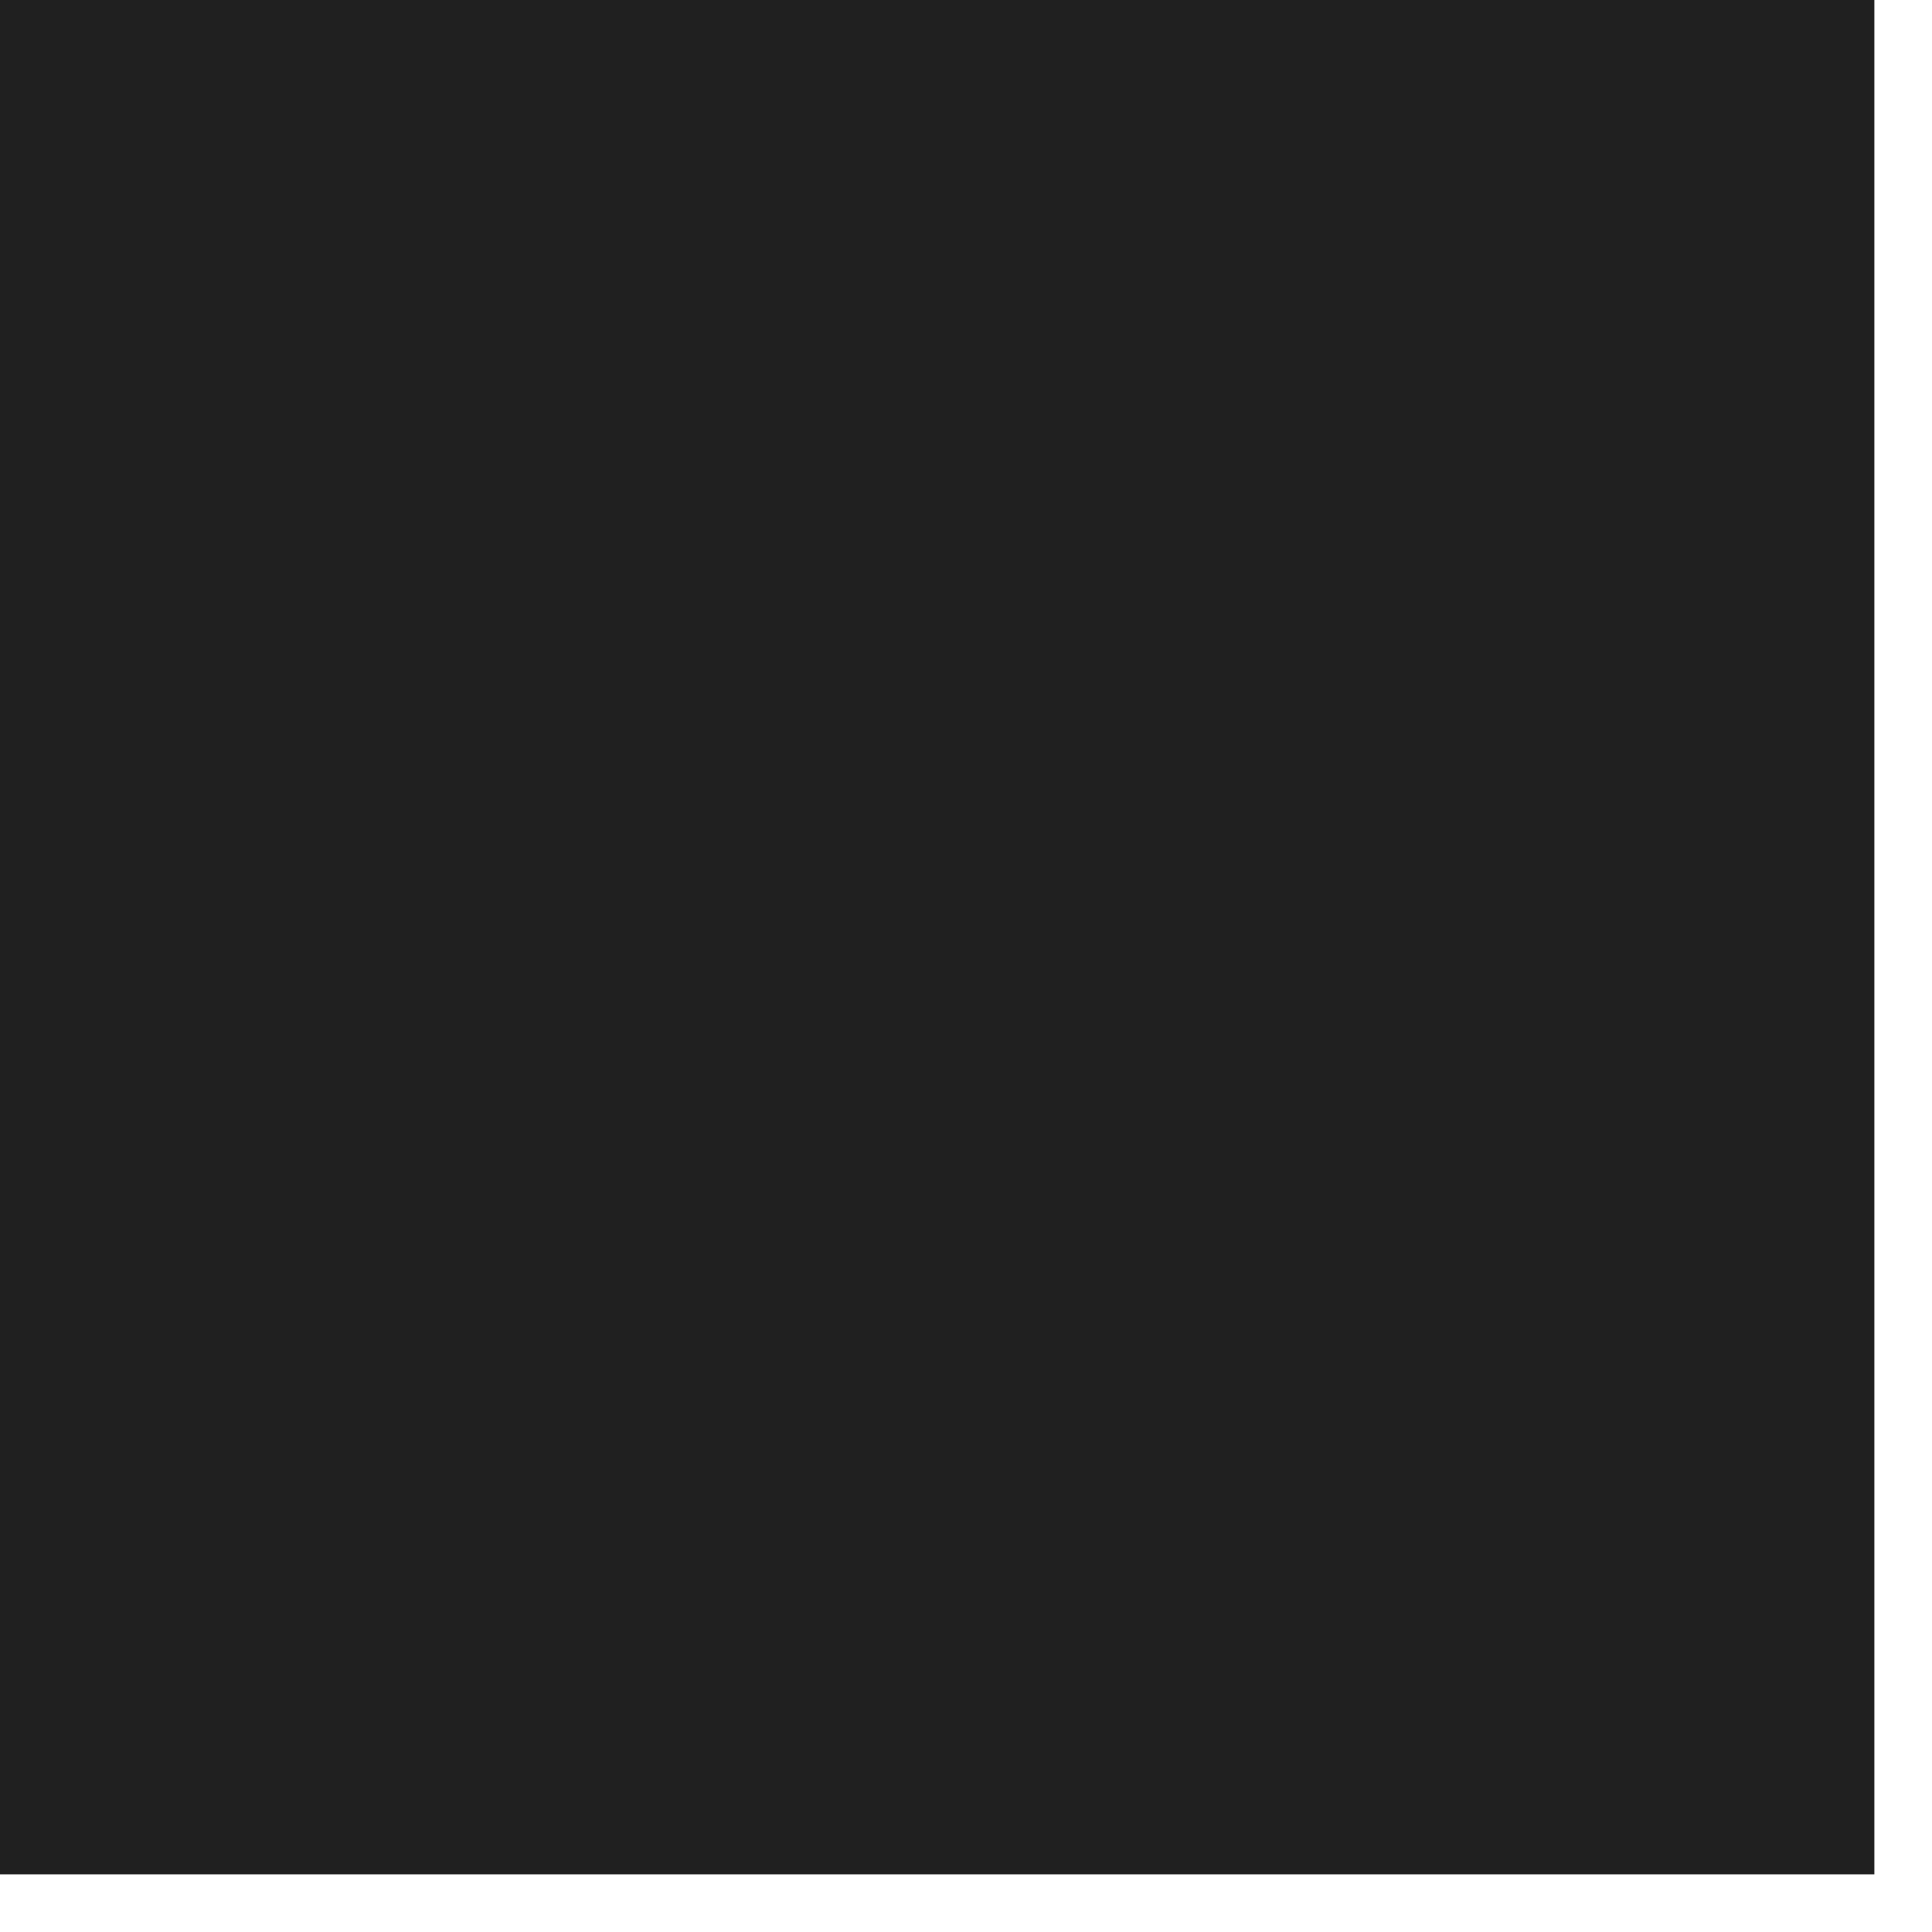
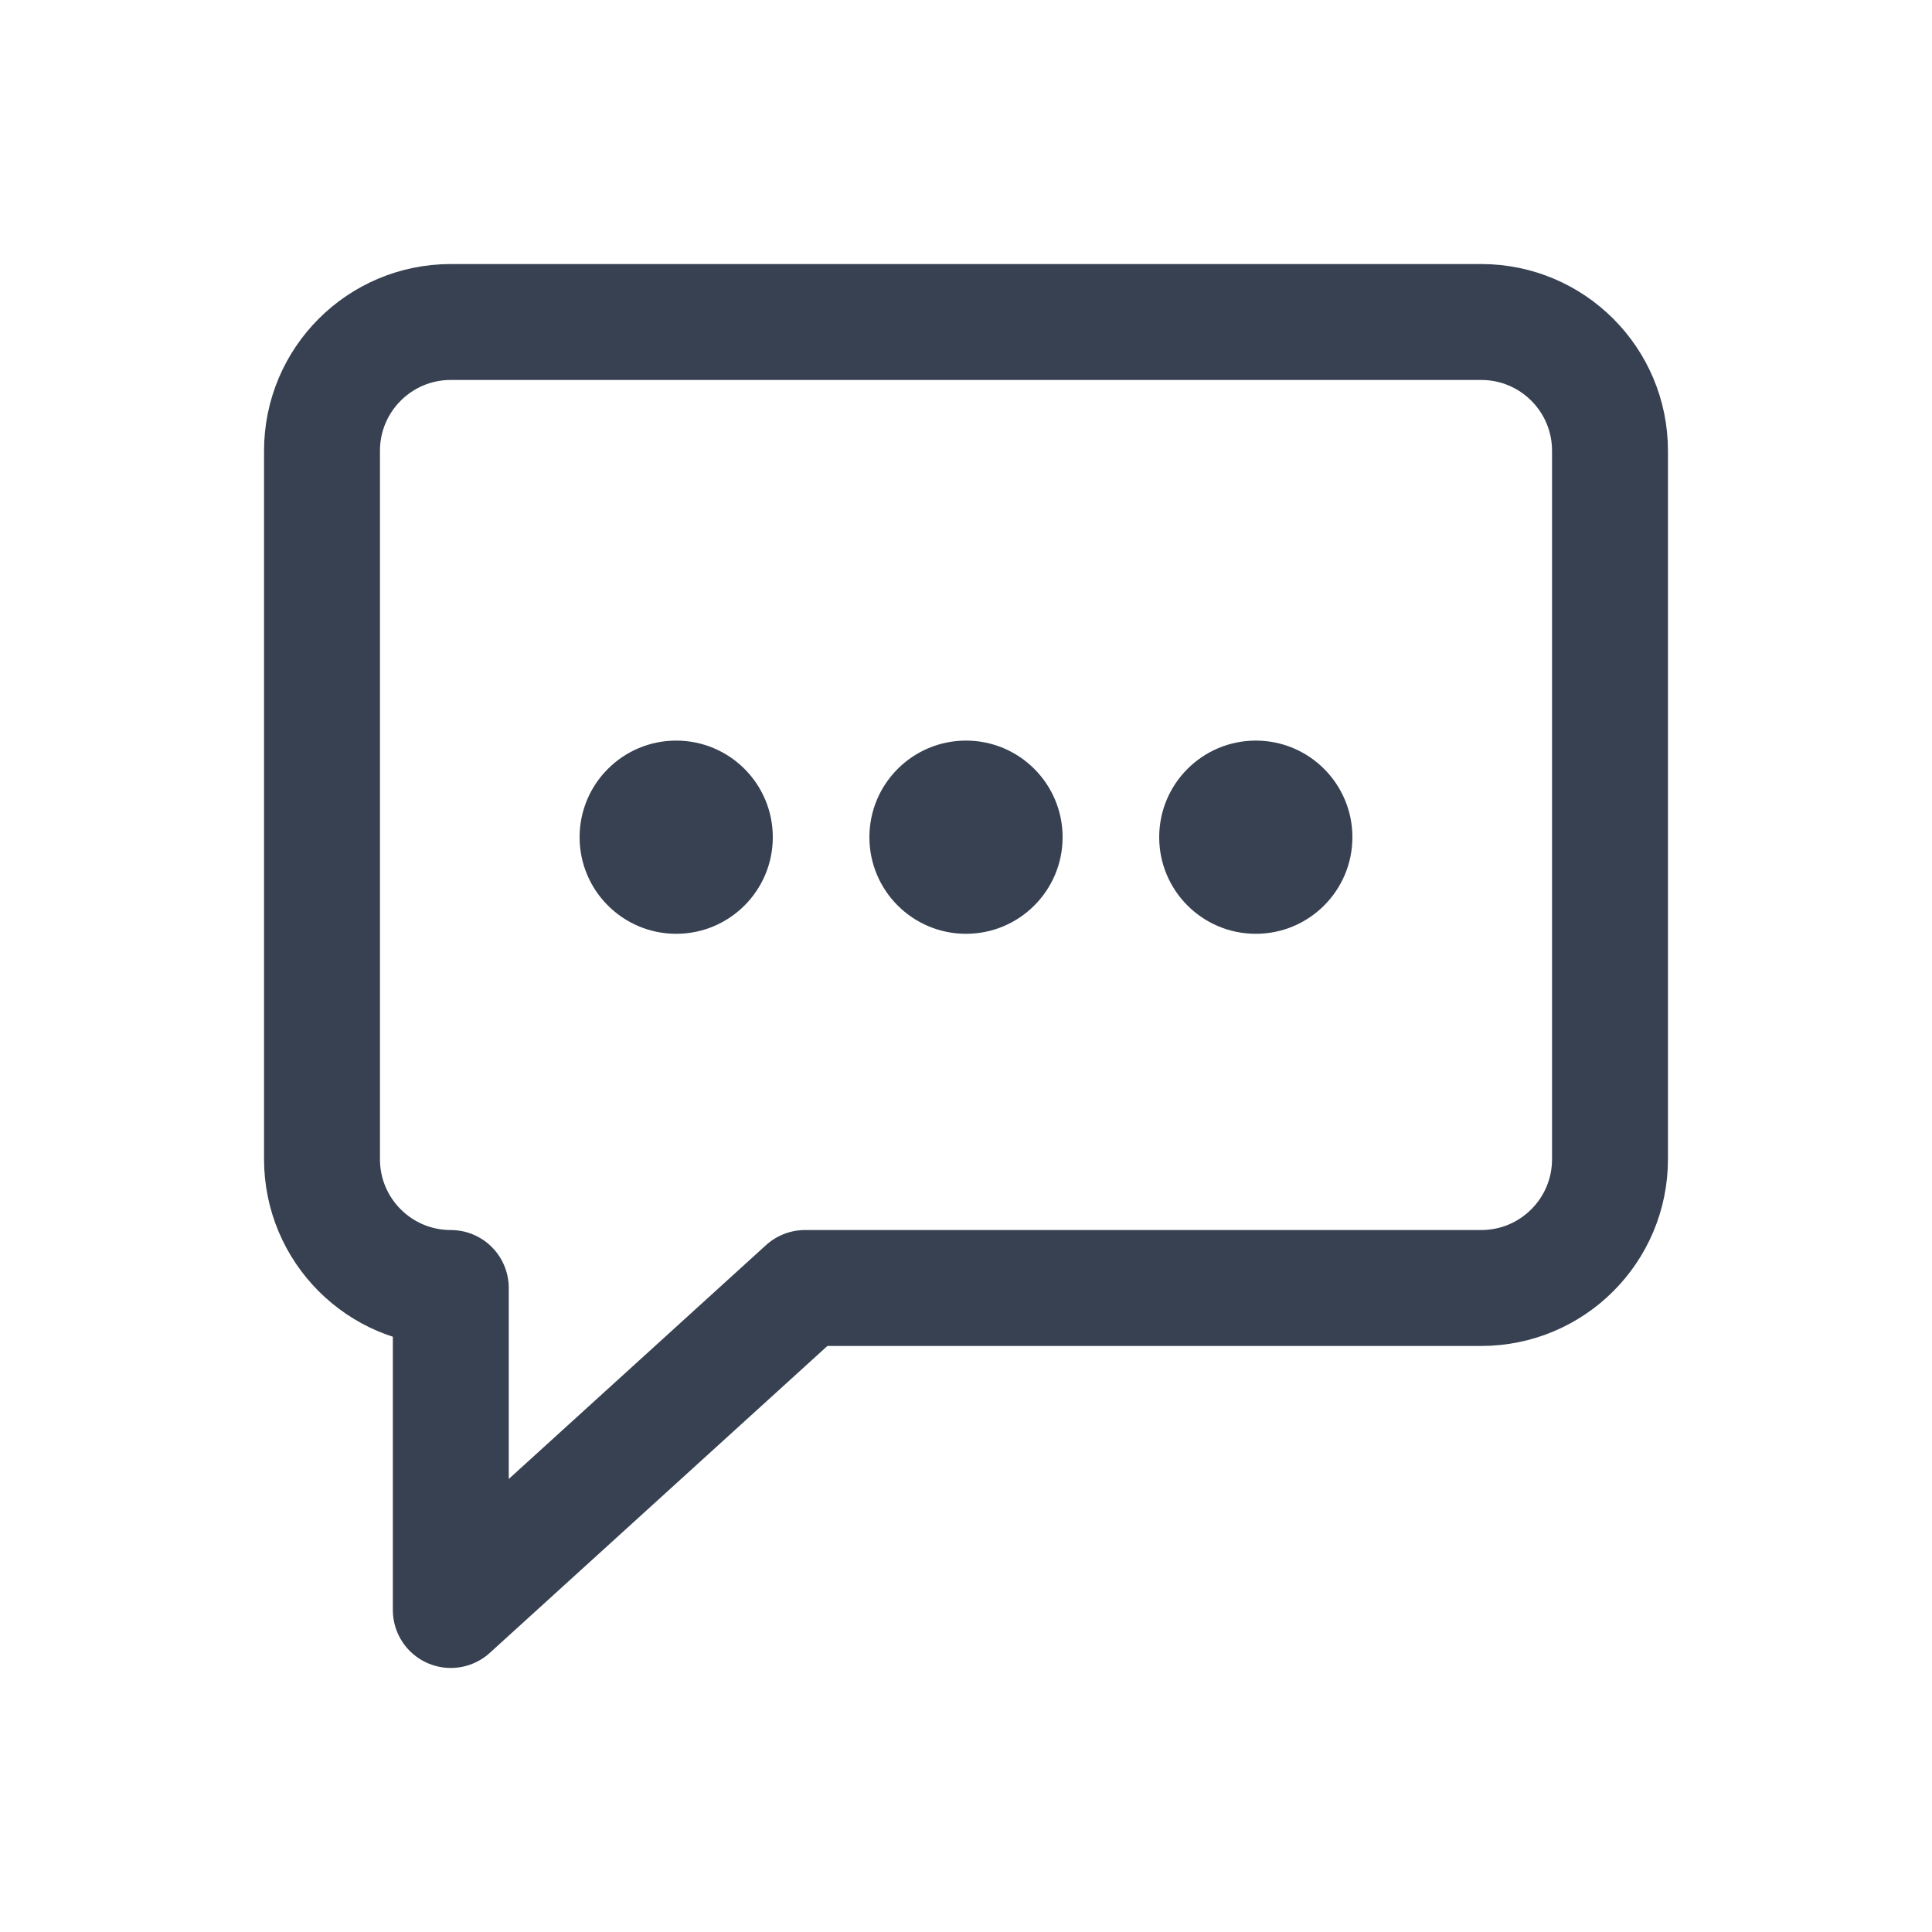
<svg xmlns="http://www.w3.org/2000/svg" width="30" height="30" viewBox="0 0 30 30" fill="none">
-   <path d="M0 29.105H29.105V0H0V29.105Z" fill="#202020" />
+   <path d="M5 7C5 5.895 5.895 5 7 5H23C24.105 5 25 5.895 25 7V18C25 19.105 24.105 20 23 20H12.5L7 25V20H7C5.895 20 5 19.105 5 18V7Z" stroke="#374151" stroke-width="1.8" stroke-linejoin="round" fill="none" />
+   <circle cx="10.5" cy="13" r="1.5" fill="#374151" />
+   <circle cx="15" cy="13" r="1.5" fill="#374151" />
+   <circle cx="19.5" cy="13" r="1.5" fill="#374151" />
</svg>
